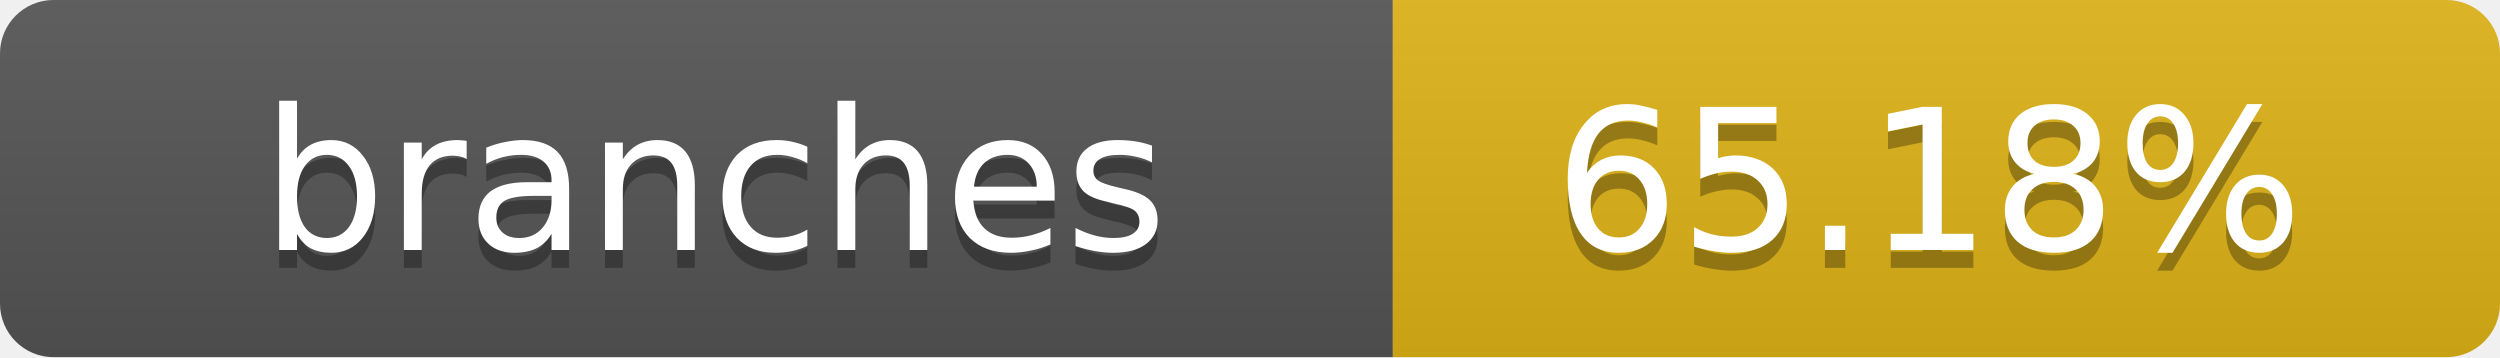
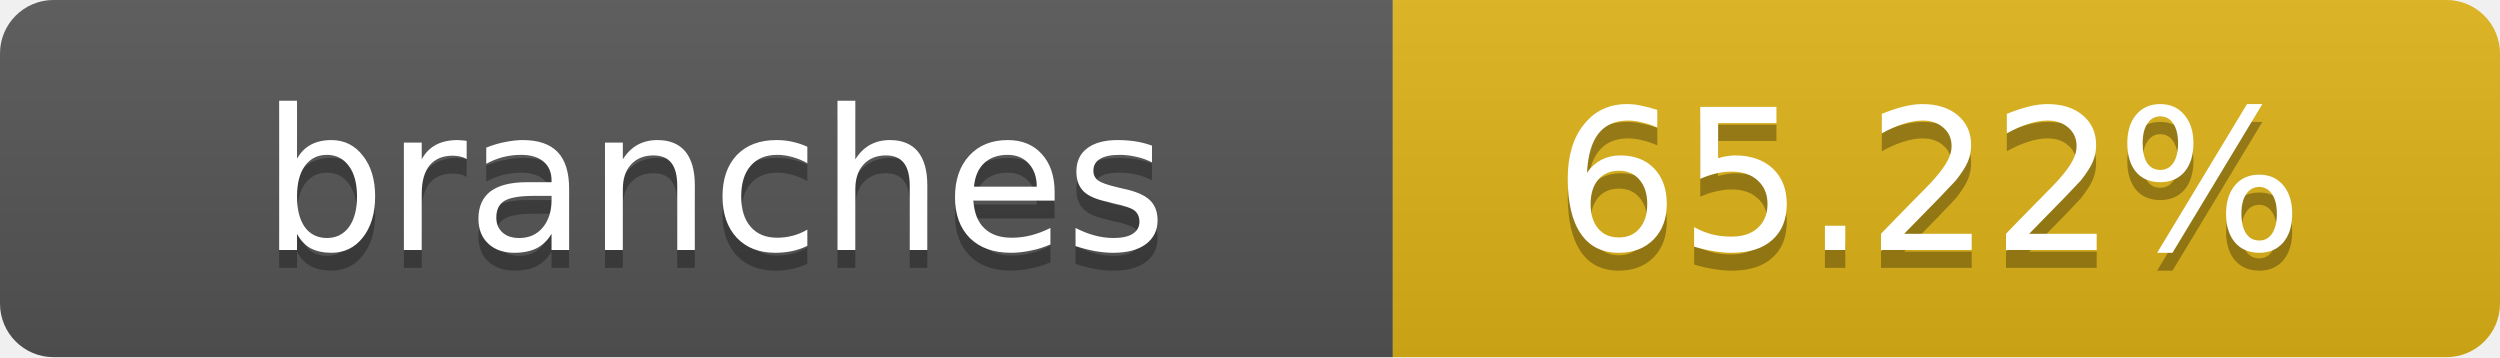
- <svg xmlns="http://www.w3.org/2000/svg" width="140" height="20" role="img" aria-label="branches: 65.18%">
+ <svg xmlns="http://www.w3.org/2000/svg" width="140" height="20" role="img" aria-label="branches: 65.22%">
  <linearGradient id="s" x2="0" y2="100%">
    <stop offset="0" stop-color="#bbb" stop-opacity=".1" />
    <stop offset="1" stop-opacity=".1" />
  </linearGradient>
  <clipPath id="r">
    <rect width="140" height="20" rx="3" fill="#fff" />
  </clipPath>
  <g clip-path="url(#r)">
    <rect width="78" height="20" fill="#555" />
    <rect x="78" width="62" height="20" fill="#dfb317" />
    <rect width="140" height="20" fill="url(#s)" />
  </g>
  <g fill="#fff" text-anchor="middle" font-family="Verdana,Geneva,DejaVu Sans,sans-serif" text-rendering="geometricPrecision" font-size="11">
    <text x="40" y="15" fill="#010101" fill-opacity=".3">branches</text>
    <text x="40" y="14">branches</text>
-     <text x="108" y="15" fill="#010101" fill-opacity=".3">65.18%</text>
-     <text x="108" y="14">65.18%</text>
+     <text x="108" y="15" fill="#010101" fill-opacity=".3">65.22%</text>
+     <text x="108" y="14">65.22%</text>
  </g>
</svg>
